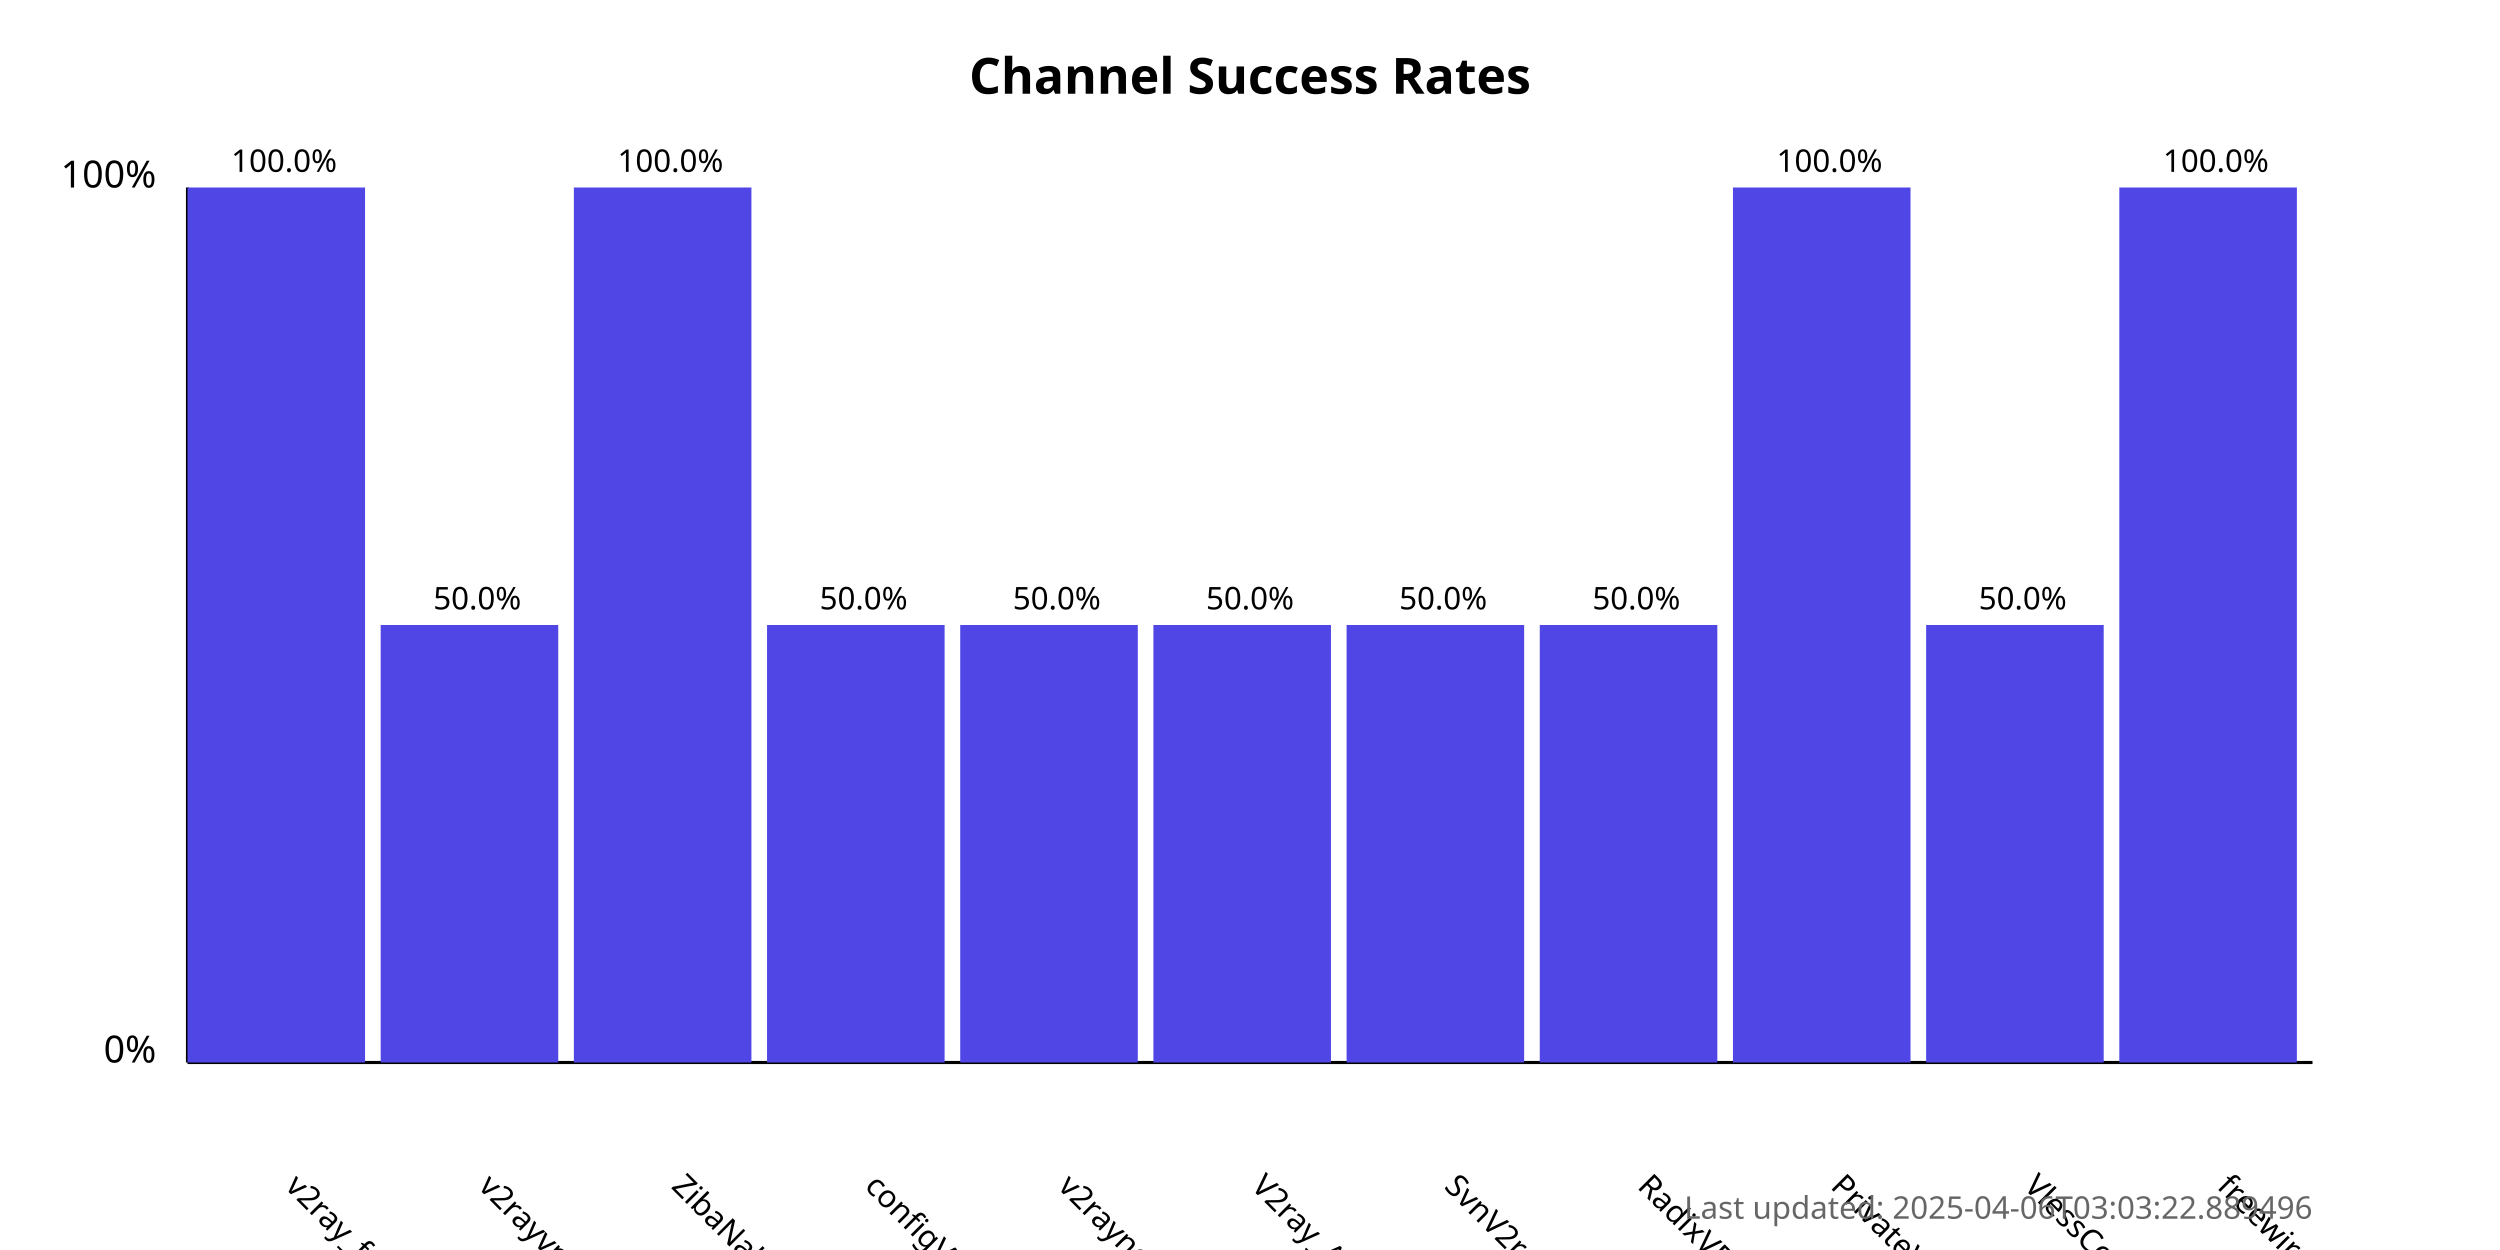
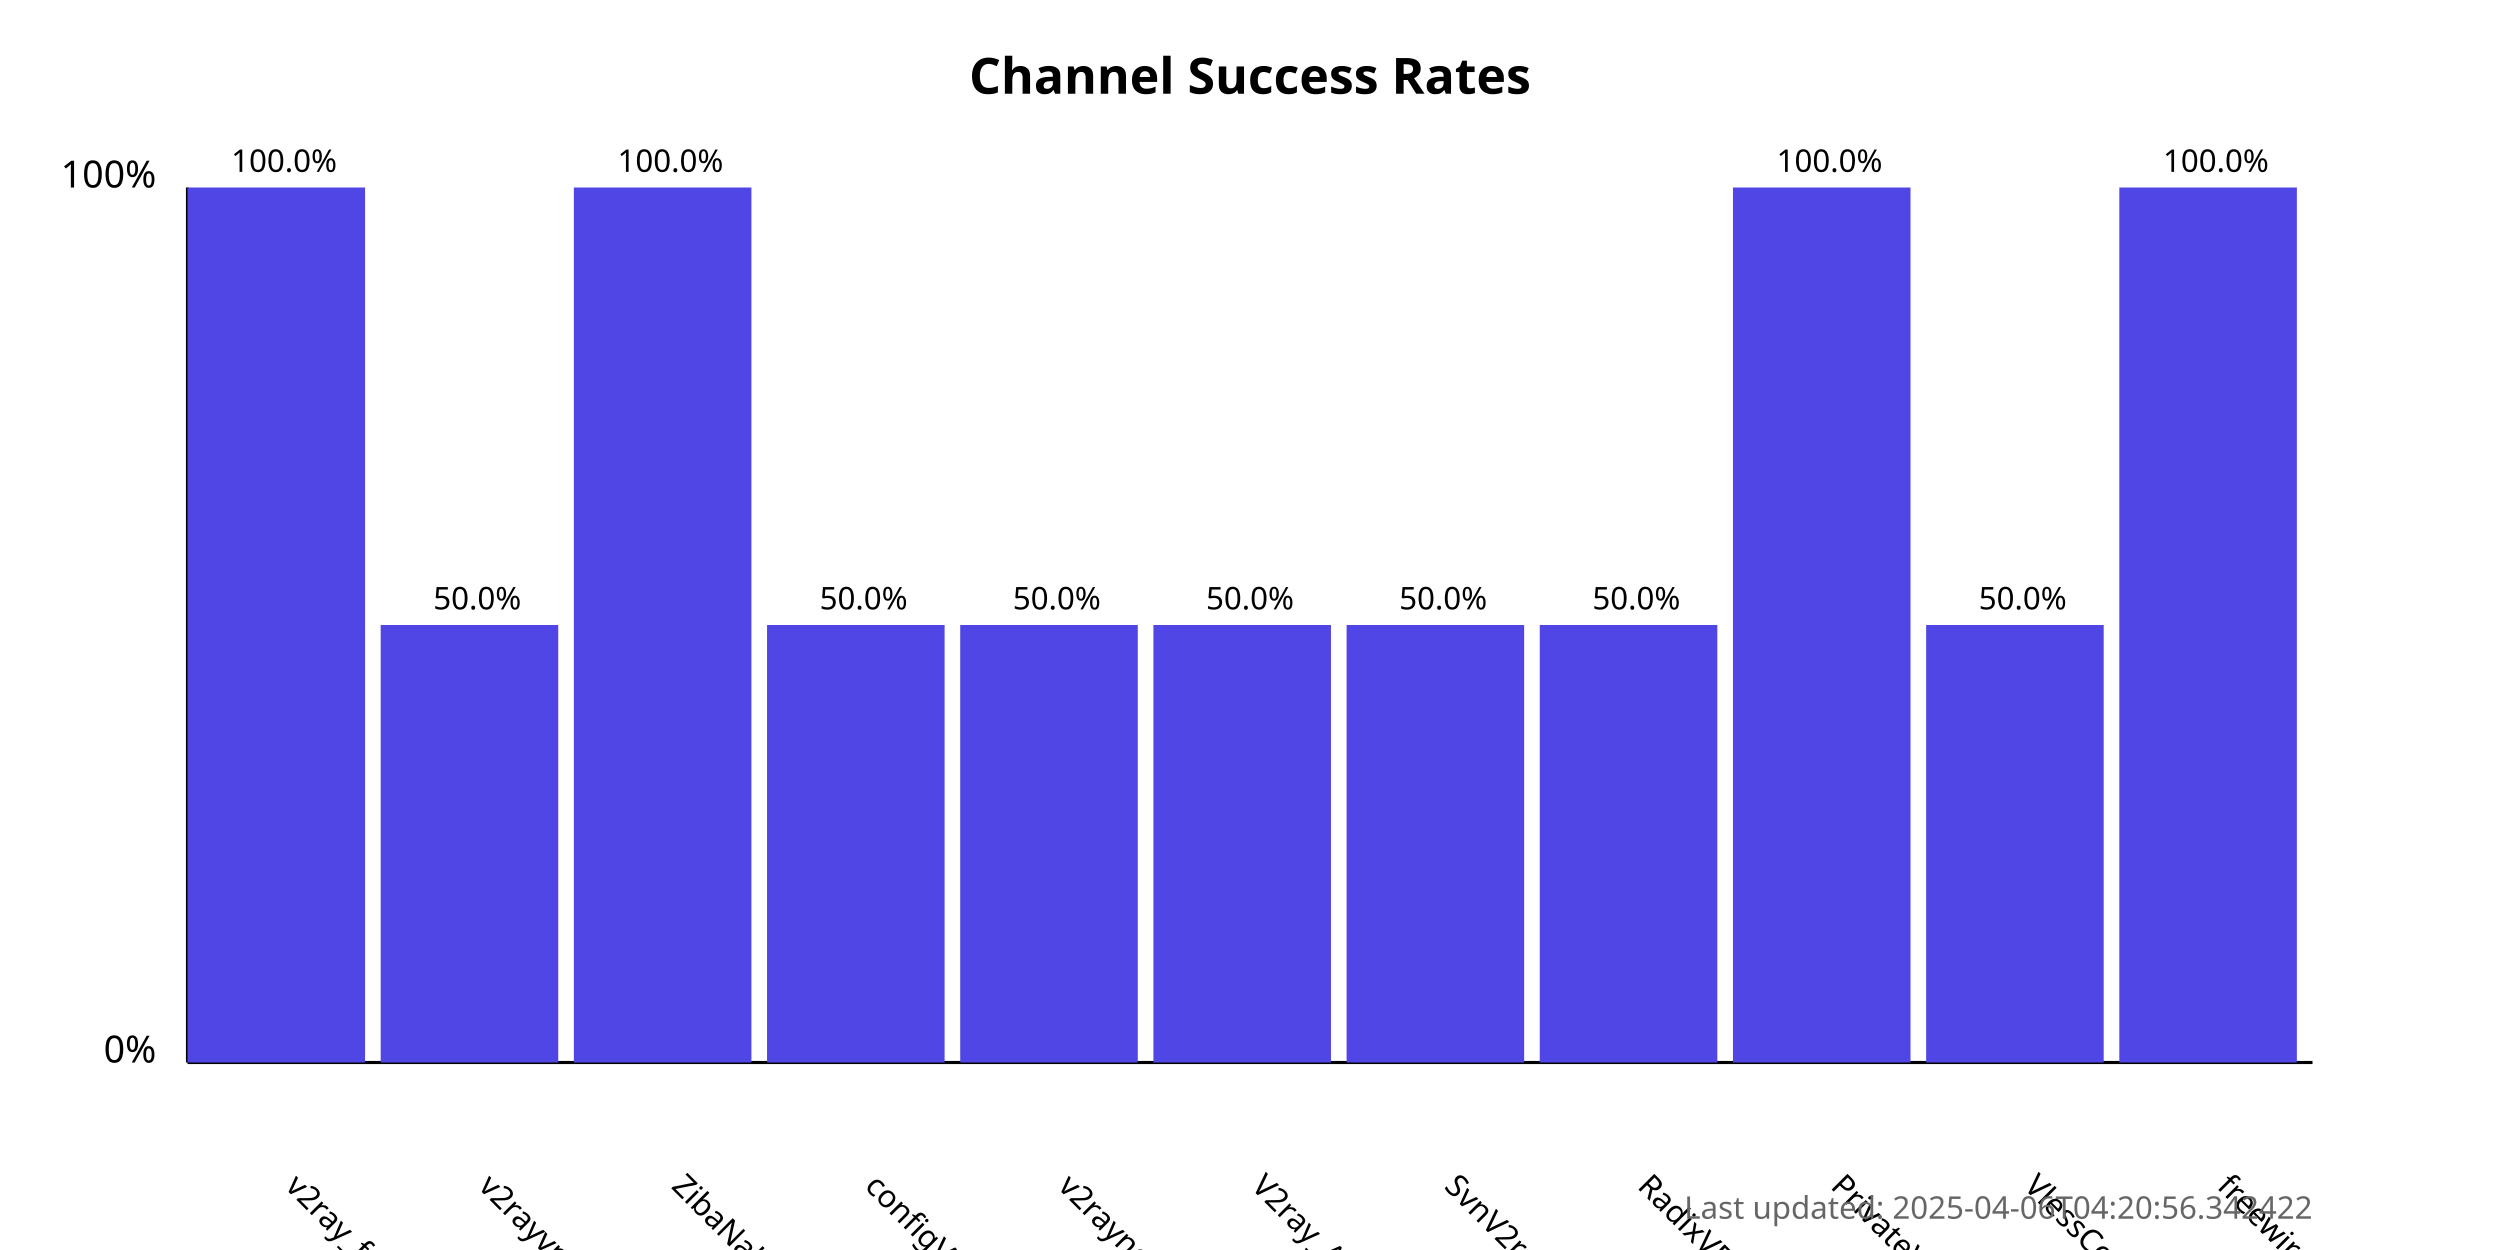
<svg xmlns="http://www.w3.org/2000/svg" width="800" height="400">
  <style>
            .chart-title { font: bold 16px sans-serif; }
            .axis-label { font: 12px sans-serif; }
            .tick-label { font: 10px sans-serif; }
            .bar { fill: #4f46e5; }
            .bar:hover { fill: #6366f1; }
            .timestamp { font: 10px sans-serif; fill: #666; }
        </style>
  <text x="400.0" y="30" text-anchor="middle" class="chart-title">
            Channel Success Rates
        </text>
  <line x1="60" y1="340" x2="60" y2="60" stroke="black" stroke-width="1" />
  <line x1="60" y1="340" x2="740" y2="340" stroke="black" stroke-width="1" />
  <text x="50" y="340" text-anchor="end" class="axis-label">0%</text>
  <text x="50" y="60" text-anchor="end" class="axis-label">100%</text>
  <g>
    <rect x="60" y="60.0" width="56.818" height="280.0" class="bar" />
    <text x="90.909" y="380" transform="rotate(45, 90.90909, 380)" text-anchor="start" class="tick-label">
                v2ray_free_conf
            </text>
    <text x="90.909" y="55.0" text-anchor="middle" class="tick-label">
                100.0%
            </text>
  </g>
  <g>
    <rect x="121.818" y="200.0" width="56.818" height="140.0" class="bar" />
    <text x="152.727" y="380" transform="rotate(45, 152.7273, 380)" text-anchor="start" class="tick-label">
                v2rayvpno
            </text>
    <text x="152.727" y="195.0" text-anchor="middle" class="tick-label">
                50.0%
            </text>
  </g>
  <g>
    <rect x="183.636" y="60.0" width="56.818" height="280.0" class="bar" />
    <text x="214.545" y="380" transform="rotate(45, 214.5455, 380)" text-anchor="start" class="tick-label">
                ZibaNabz
            </text>
    <text x="214.545" y="55.0" text-anchor="middle" class="tick-label">
                100.0%
            </text>
  </g>
  <g>
    <rect x="245.455" y="200.0" width="56.818" height="140.0" class="bar" />
    <text x="276.364" y="380" transform="rotate(45, 276.3636, 380)" text-anchor="start" class="tick-label">
                configV2rayForFree
            </text>
    <text x="276.364" y="195.0" text-anchor="middle" class="tick-label">
                50.0%
            </text>
  </g>
  <g>
    <rect x="307.273" y="200.0" width="56.818" height="140.0" class="bar" />
    <text x="338.182" y="380" transform="rotate(45, 338.1818, 380)" text-anchor="start" class="tick-label">
                v2rayngvpn
            </text>
    <text x="338.182" y="195.0" text-anchor="middle" class="tick-label">
                50.0%
            </text>
  </g>
  <g>
    <rect x="369.091" y="200.0" width="56.818" height="140.0" class="bar" />
    <text x="400.0" y="380" transform="rotate(45, 400.0, 380)" text-anchor="start" class="tick-label">
                V2ray_Alpha
            </text>
    <text x="400.0" y="195.0" text-anchor="middle" class="tick-label">
                50.0%
            </text>
  </g>
  <g>
    <rect x="430.909" y="200.0" width="56.818" height="140.0" class="bar" />
    <text x="461.818" y="380" transform="rotate(45, 461.8182, 380)" text-anchor="start" class="tick-label">
                SvnV2ray
            </text>
    <text x="461.818" y="195.0" text-anchor="middle" class="tick-label">
                50.0%
            </text>
  </g>
  <g>
    <rect x="492.727" y="200.0" width="56.818" height="140.0" class="bar" />
    <text x="523.636" y="380" transform="rotate(45, 523.6364, 380)" text-anchor="start" class="tick-label">
                RadixVPN
            </text>
    <text x="523.636" y="195.0" text-anchor="middle" class="tick-label">
                50.0%
            </text>
  </g>
  <g>
    <rect x="554.545" y="60.0" width="56.818" height="280.0" class="bar" />
    <text x="585.455" y="380" transform="rotate(45, 585.4545, 380)" text-anchor="start" class="tick-label">
                PrivateVPNs
            </text>
    <text x="585.455" y="55.0" text-anchor="middle" class="tick-label">
                100.0%
            </text>
  </g>
  <g>
    <rect x="616.364" y="200.0" width="56.818" height="140.0" class="bar" />
    <text x="647.273" y="380" transform="rotate(45, 647.2727, 380)" text-anchor="start" class="tick-label">
                VlessConfig
            </text>
    <text x="647.273" y="195.0" text-anchor="middle" class="tick-label">
                50.0%
            </text>
  </g>
  <g>
    <rect x="678.182" y="60.0" width="56.818" height="280.0" class="bar" />
    <text x="709.091" y="380" transform="rotate(45, 709.0909, 380)" text-anchor="start" class="tick-label">
                freewireguard
            </text>
    <text x="709.091" y="55.0" text-anchor="middle" class="tick-label">
                100.0%
            </text>
  </g>
  <text x="740" y="390" text-anchor="end" class="timestamp">
-             Last updated: 2025-04-06T03:03:22.889496
+             Last updated: 2025-04-06T04:20:56.342422
        </text>
</svg>
